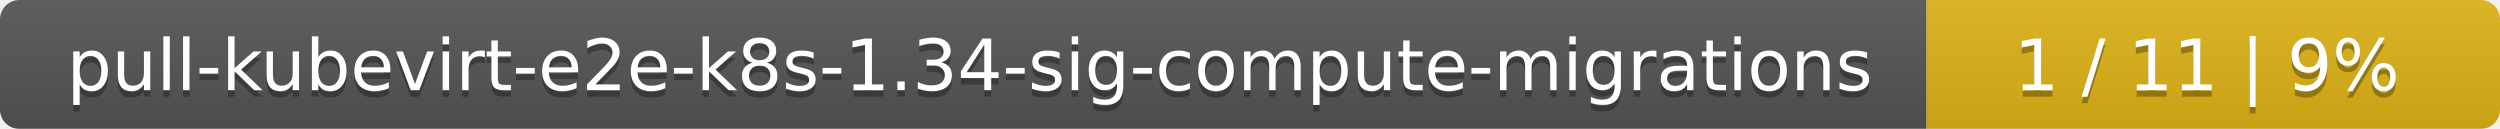
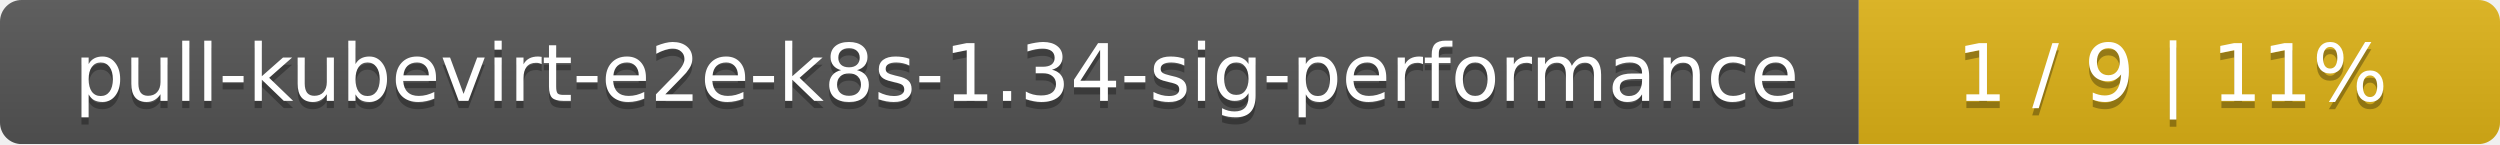
- <svg xmlns="http://www.w3.org/2000/svg" width="388" height="20">
+ <svg xmlns="http://www.w3.org/2000/svg" width="347" height="20">
  <linearGradient id="smooth" x2="0" y2="100%">
    <stop offset="0" stop-color="#bbb" stop-opacity=".1" />
    <stop offset="1" stop-opacity=".1" />
  </linearGradient>
  <mask id="round">
-     <rect width="388" height="20" rx="3" fill="#fff" />
+     <rect width="347" height="20" rx="3" fill="#fff" />
  </mask>
  <g mask="url(#round)">
-     <rect width="299" height="20" fill="#555" />
-     <rect x="299" width="89" height="20" fill="#dfb317" />
-     <rect width="388" height="20" fill="url(#smooth)" />
+     <rect width="258" height="20" fill="#555" />
+     <rect x="258" width="89" height="20" fill="#dfb317" />
+     <rect width="347" height="20" fill="url(#smooth)" />
  </g>
  <g fill="#fff" text-anchor="middle" font-family="DejaVu Sans,Verdana,Geneva,sans-serif" font-size="11">
-     <text x="150.5" y="15" fill="#010101" fill-opacity=".3">pull-kubevirt-e2e-k8s-1.34-sig-compute-migrations</text>
-     <text x="150.5" y="14">pull-kubevirt-e2e-k8s-1.34-sig-compute-migrations</text>
-     <text x="342.5" y="15" fill="#010101" fill-opacity=".3">1 / 11    |    9%</text>
-     <text x="342.5" y="14">1 / 11    |    9%</text>
+     <text x="130" y="15" fill="#010101" fill-opacity=".3">pull-kubevirt-e2e-k8s-1.34-sig-performance</text>
+     <text x="130" y="14">pull-kubevirt-e2e-k8s-1.34-sig-performance</text>
+     <text x="301.5" y="15" fill="#010101" fill-opacity=".3">1 / 9    |    11%</text>
+     <text x="301.5" y="14">1 / 9    |    11%</text>
  </g>
</svg>
